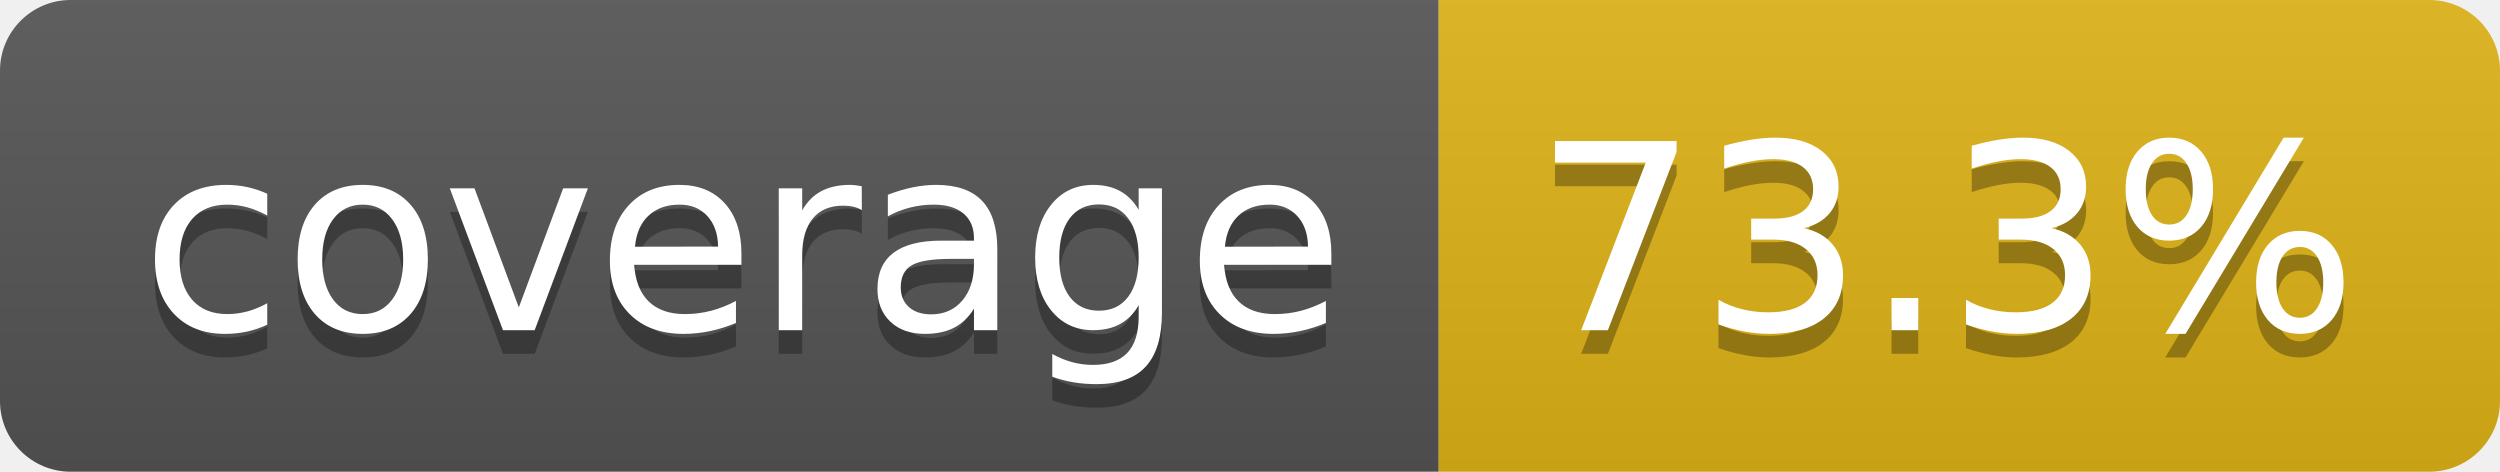
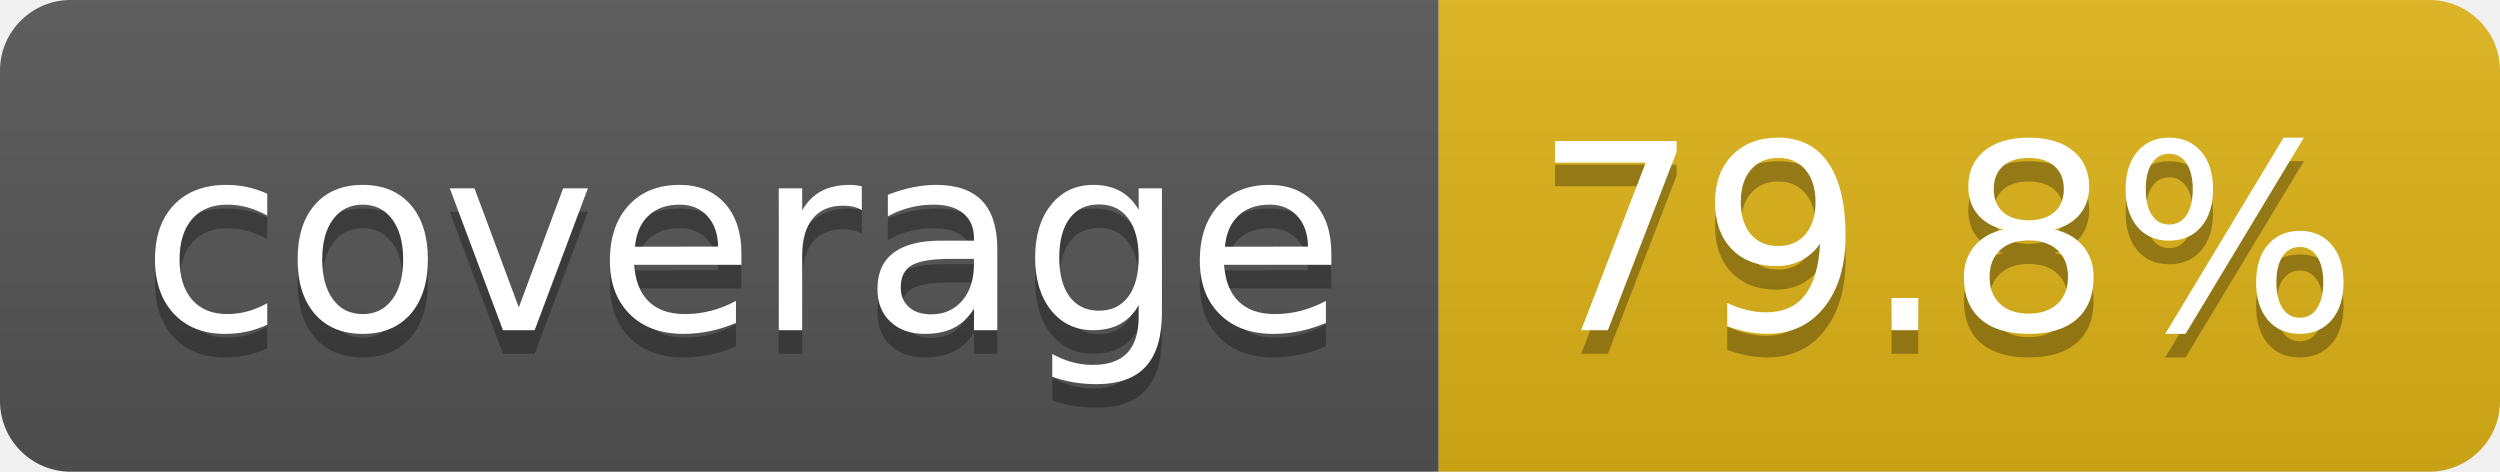
- <svg xmlns="http://www.w3.org/2000/svg" width="106" height="20" role="img" aria-label="coverage: 73.3%">
+ <svg xmlns="http://www.w3.org/2000/svg" width="106" height="20" role="img" aria-label="coverage: 79.8%">
  <linearGradient id="s" x2="0" y2="100%">
    <stop offset="0" stop-color="#bbb" stop-opacity=".1" />
    <stop offset="1" stop-opacity=".1" />
  </linearGradient>
  <clipPath id="r">
    <rect width="106" height="20" rx="3" fill="#fff" />
  </clipPath>
  <g clip-path="url(#r)">
    <rect width="61" height="20" fill="#555" />
    <rect x="61" width="45" height="20" fill="#dfb317" />
    <rect width="106" height="20" fill="url(#s)" />
  </g>
  <g fill="#fff" text-anchor="middle" font-family="Verdana,Geneva,DejaVu Sans,sans-serif" text-rendering="geometricPrecision" font-size="110">
    <text aria-hidden="true" x="315" y="150" fill="#010101" fill-opacity=".3" transform="scale(.1)" textLength="510">coverage</text>
    <text x="315" y="140" transform="scale(.1)" fill="#fff" textLength="510">coverage</text>
-     <text aria-hidden="true" x="825" y="150" fill="#010101" fill-opacity=".3" transform="scale(.1)" textLength="350">73.3%</text>
-     <text x="825" y="140" transform="scale(.1)" fill="#fff" textLength="350">73.3%</text>
+     <text aria-hidden="true" x="825" y="150" fill="#010101" fill-opacity=".3" transform="scale(.1)" textLength="350">79.8%</text>
+     <text x="825" y="140" transform="scale(.1)" fill="#fff" textLength="350">79.8%</text>
  </g>
</svg>
